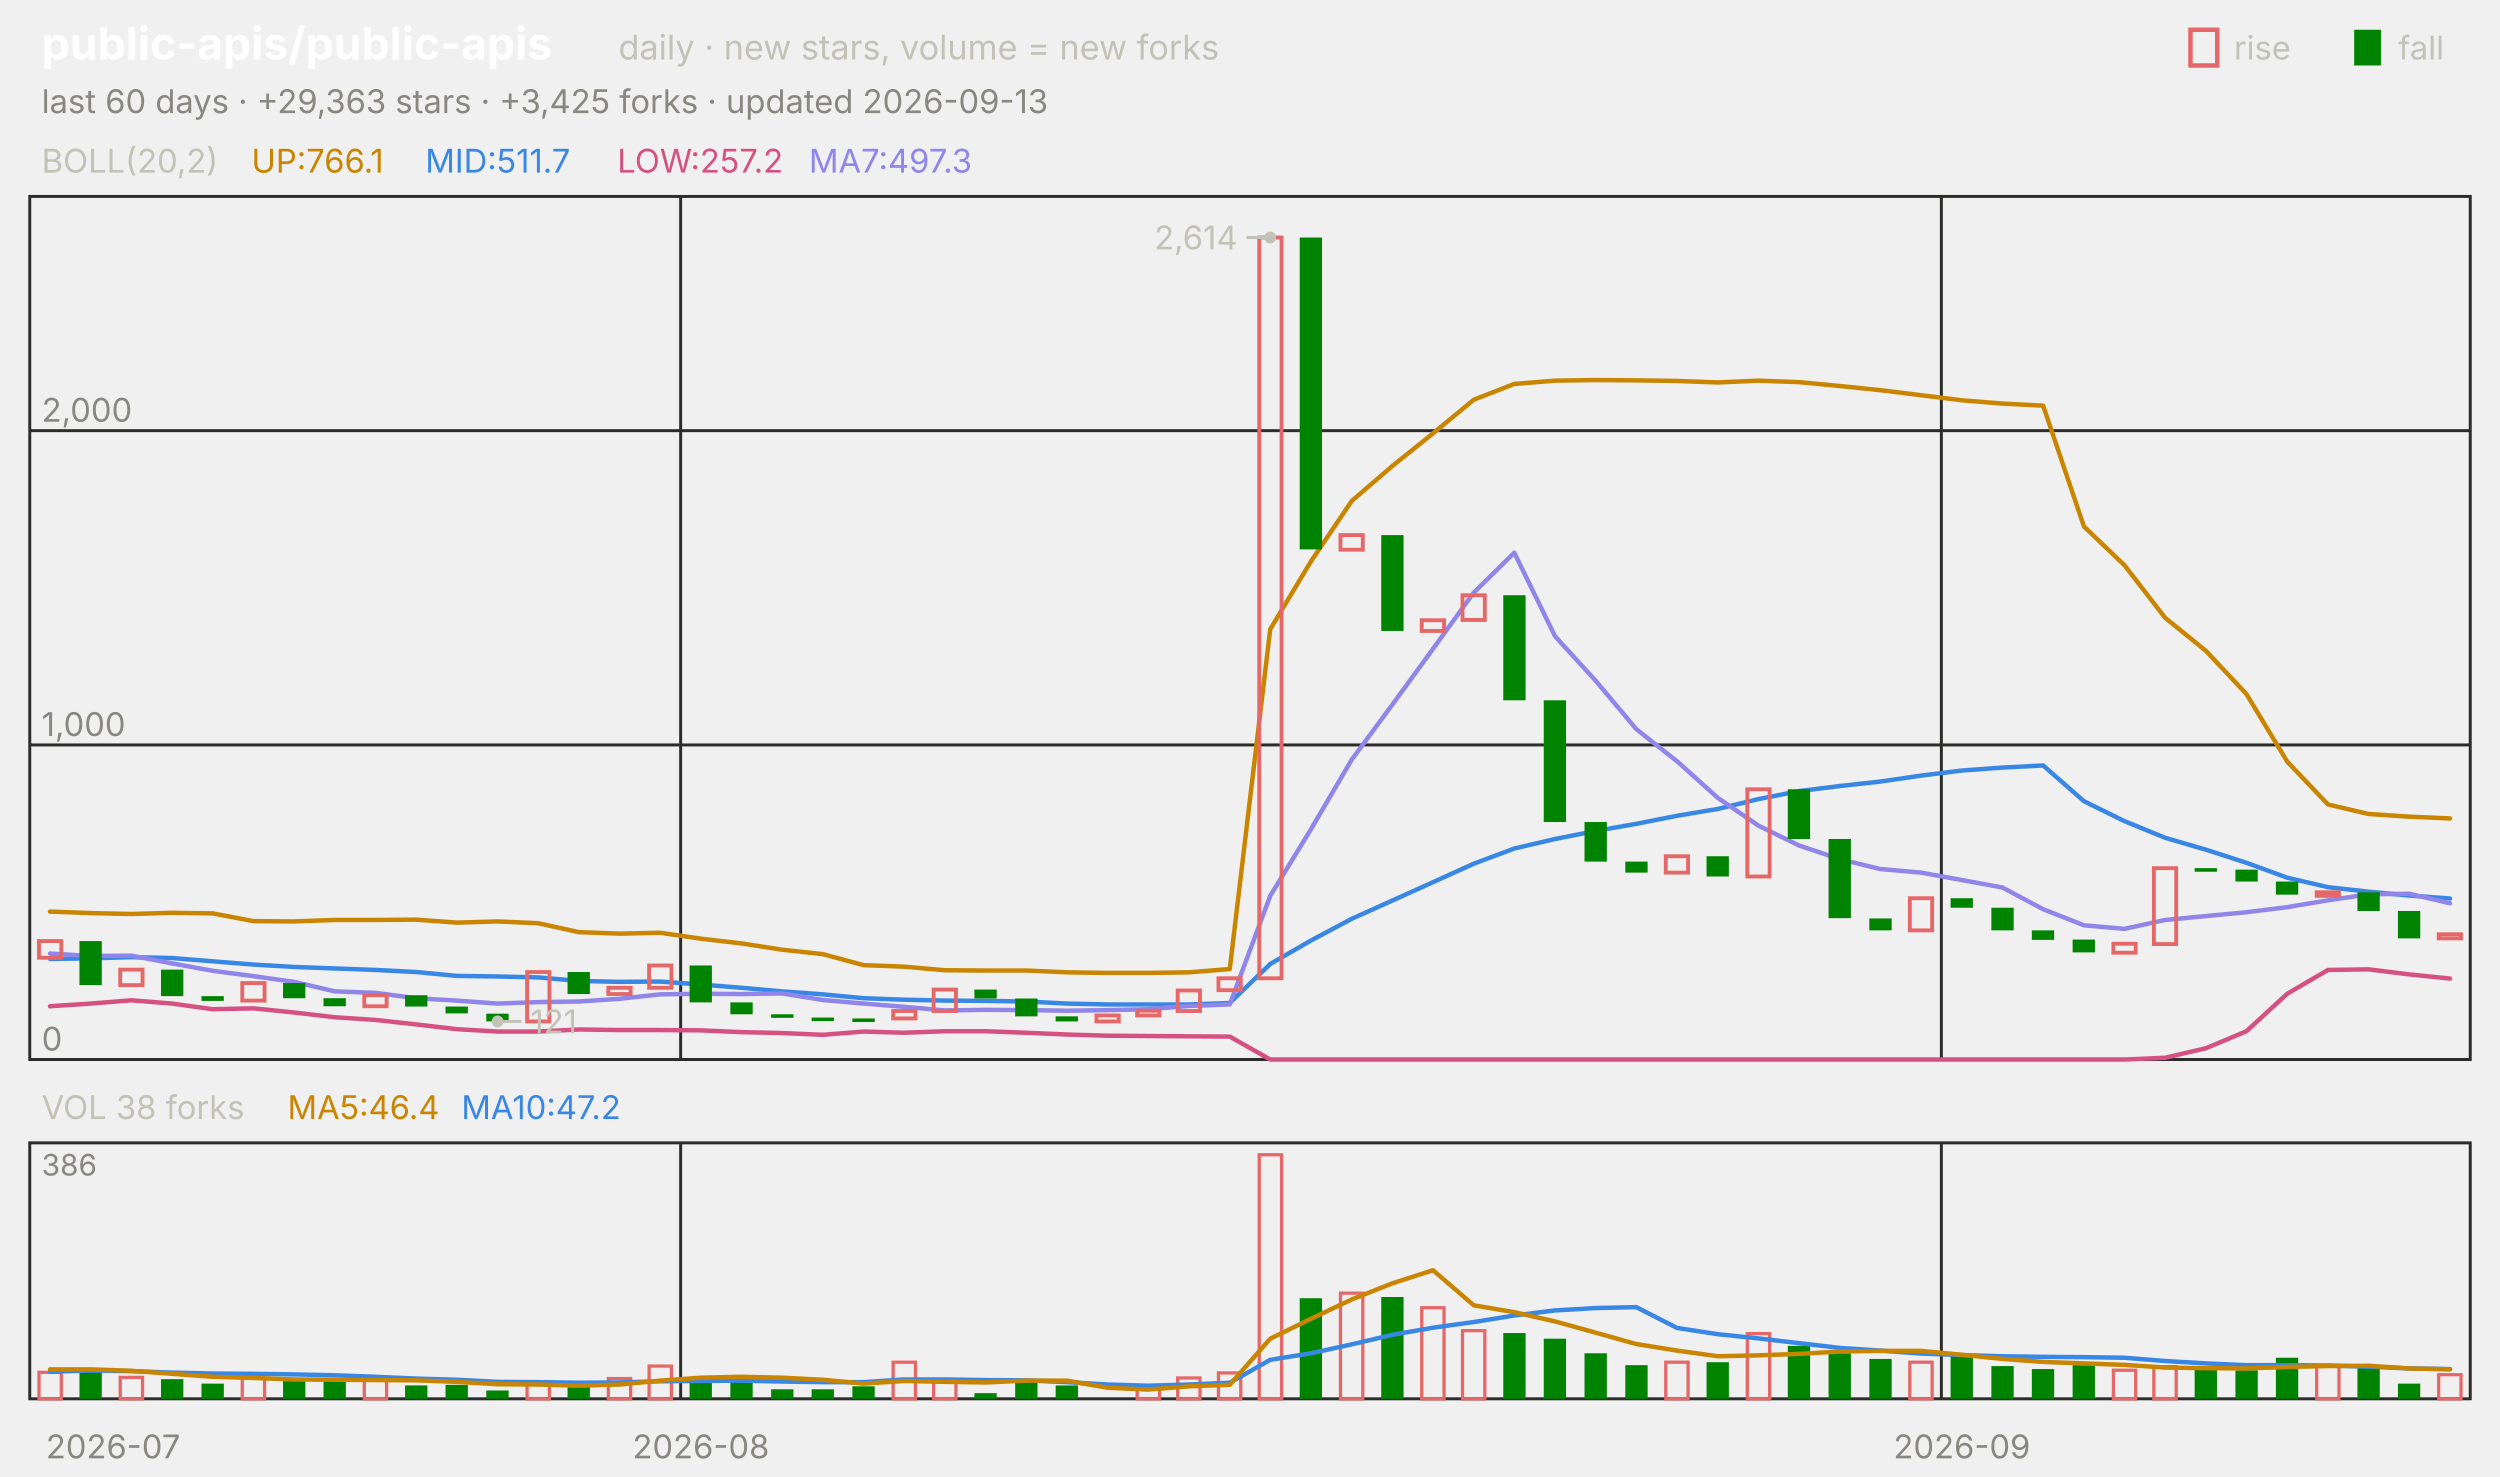
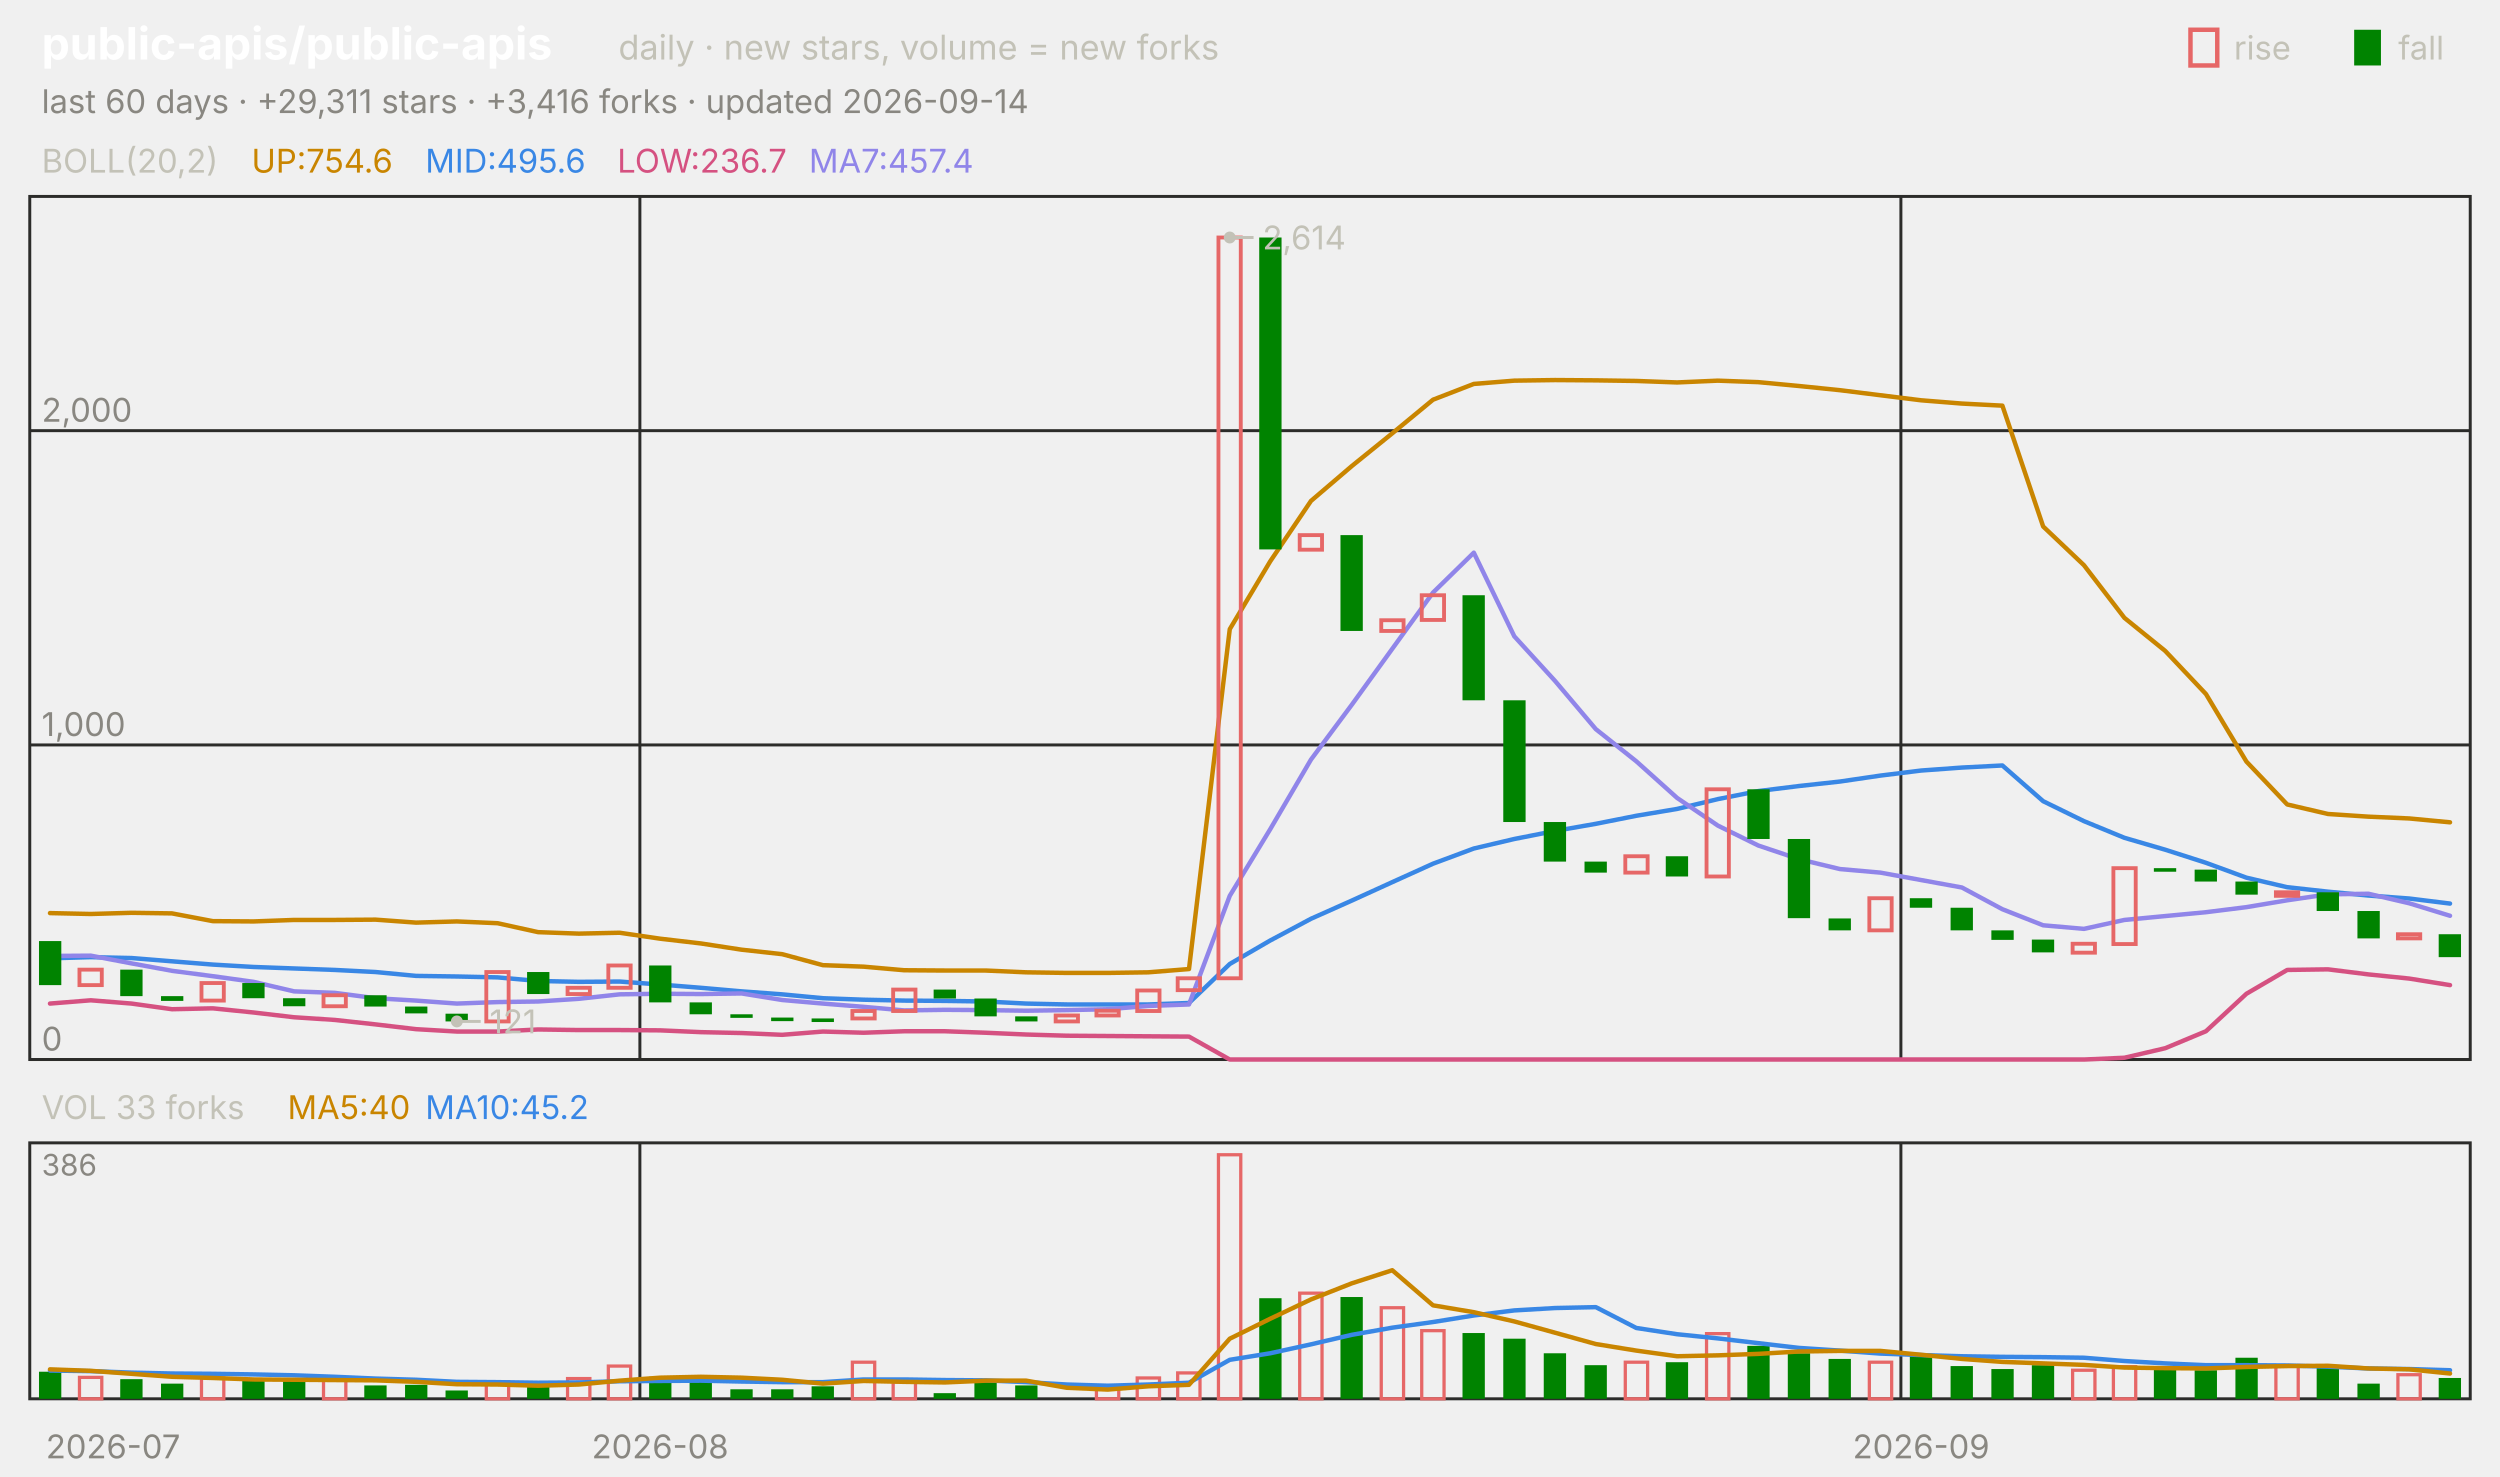
<svg xmlns="http://www.w3.org/2000/svg" viewBox="0 0 840 496" width="840" height="496" font-family="-apple-system,'Segoe UI',system-ui,sans-serif" role="img" aria-label="public-apis/public-apis candlestick chart">
  <text x="14.0" y="20.0" font-size="15" fill="#ffffff" font-weight="650">public-apis/public-apis</text>
  <text x="207.8" y="20.0" font-size="11.5" fill="#c3c2b7">daily · new stars, volume = new forks</text>
  <text x="805.8" y="20.0" font-size="11.0" fill="#c3c2b7">fall</text>
  <rect x="791" y="10" width="9" height="12" fill="#008300" />
  <text x="750.6" y="20.0" font-size="11.0" fill="#c3c2b7">rise</text>
  <rect x="736" y="10" width="9" height="12" fill="none" stroke="#e66767" stroke-width="1.5" />
-   <text x="14.0" y="38.0" font-size="11.0" fill="#898781">last 60 days · +29,363 stars · +3,425 forks · updated 2026-09-13</text>
+   <text x="14.0" y="38.0" font-size="11.0" fill="#898781">last 60 days · +29,311 stars · +3,416 forks · updated 2026-09-14</text>
  <rect x="10" y="66" width="820" height="290" fill="none" stroke="#2c2c2a" />
  <rect x="10" y="384" width="820" height="86" fill="none" stroke="#2c2c2a" />
  <text x="38.0" y="490.0" font-size="11.0" fill="#898781" text-anchor="middle">2026-07</text>
-   <line x1="228.7" y1="66.0" x2="228.7" y2="356.0" stroke="#2c2c2a" stroke-width="1.0" />
-   <line x1="228.7" y1="384.0" x2="228.7" y2="470.0" stroke="#2c2c2a" stroke-width="1.0" />
-   <text x="235.5" y="490.0" font-size="11.0" fill="#898781" text-anchor="middle">2026-08</text>
-   <line x1="652.3" y1="66.0" x2="652.3" y2="356.0" stroke="#2c2c2a" stroke-width="1.0" />
-   <line x1="652.3" y1="384.0" x2="652.3" y2="470.0" stroke="#2c2c2a" stroke-width="1.0" />
-   <text x="659.2" y="490.0" font-size="11.0" fill="#898781" text-anchor="middle">2026-09</text>
+   <line x1="215.0" y1="66.0" x2="215.0" y2="356.0" stroke="#2c2c2a" stroke-width="1.0" />
+   <line x1="215.0" y1="384.0" x2="215.0" y2="470.0" stroke="#2c2c2a" stroke-width="1.0" />
+   <text x="221.8" y="490.0" font-size="11.0" fill="#898781" text-anchor="middle">2026-08</text>
+   <line x1="638.7" y1="66.0" x2="638.7" y2="356.0" stroke="#2c2c2a" stroke-width="1.0" />
+   <line x1="638.7" y1="384.0" x2="638.7" y2="470.0" stroke="#2c2c2a" stroke-width="1.0" />
+   <text x="645.5" y="490.0" font-size="11.0" fill="#898781" text-anchor="middle">2026-09</text>
  <text x="14.0" y="58.0" font-size="11.0" fill="#c3c2b7">BOLL(20,2)</text>
-   <text x="84.5" y="58.0" font-size="11.0" fill="#c98500">UP:766.1</text>
-   <text x="142.9" y="58.0" font-size="11.0" fill="#3987e5">MID:511.7</text>
-   <text x="207.4" y="58.0" font-size="11.0" fill="#d55181">LOW:257.2</text>
-   <text x="271.8" y="58.0" font-size="11.0" fill="#9085e9">MA7:497.3</text>
+   <text x="84.5" y="58.0" font-size="11.0" fill="#c98500">UP:754.6</text>
+   <text x="142.9" y="58.0" font-size="11.0" fill="#3987e5">MID:495.6</text>
+   <text x="207.4" y="58.0" font-size="11.0" fill="#d55181">LOW:236.7</text>
+   <text x="271.8" y="58.0" font-size="11.0" fill="#9085e9">MA7:457.4</text>
  <line x1="10.0" y1="356.0" x2="830.0" y2="356.0" stroke="#2c2c2a" stroke-width="1.0" />
  <text x="14.0" y="353.0" font-size="11.0" fill="#898781">0</text>
  <line x1="10.0" y1="250.3" x2="830.0" y2="250.3" stroke="#2c2c2a" stroke-width="1.0" />
  <text x="14.0" y="247.3" font-size="11.0" fill="#898781">1,000</text>
  <line x1="10.0" y1="144.7" x2="830.0" y2="144.7" stroke="#2c2c2a" stroke-width="1.0" />
  <text x="14.0" y="141.7" font-size="11.0" fill="#898781">2,000</text>
-   <polyline points="16.8,306.3 30.5,306.8 44.2,307.1 57.8,306.7 71.5,306.9 85.2,309.5 98.8,309.6 112.5,309.1 126.2,309.1 139.8,309.0 153.5,310.0 167.2,309.6 180.8,310.2 194.5,313.2 208.2,313.7 221.8,313.4 235.5,315.4 249.2,317.0 262.8,319.1 276.5,320.6 290.2,324.3 303.8,324.8 317.5,326.0 331.2,326.1 344.8,326.1 358.5,326.7 372.2,326.9 385.8,326.9 399.5,326.7 413.2,325.6 426.8,211.4 440.5,188.6 454.2,168.3 467.8,156.6 481.5,145.6 495.2,134.3 508.8,129.0 522.5,127.9 536.2,127.7 549.8,127.8 563.5,128.0 577.2,128.5 590.8,127.9 604.5,128.4 618.2,129.7 631.8,131.1 645.5,132.8 659.2,134.5 672.8,135.6 686.5,136.3 700.2,176.9 713.8,189.9 727.5,207.6 741.2,218.7 754.8,233.2 768.5,255.9 782.2,270.3 795.8,273.5 809.5,274.4 823.2,275.0" fill="none" stroke="#c98500" stroke-width="1.5" stroke-linejoin="round" stroke-linecap="round" />
-   <polyline points="16.8,322.2 30.5,322.0 44.2,321.6 57.8,321.9 71.5,323.0 85.2,324.1 98.8,324.9 112.5,325.4 126.2,325.9 139.8,326.6 153.5,327.9 167.2,328.1 180.8,328.4 194.5,329.6 208.2,329.9 221.8,329.8 235.5,330.8 249.2,331.9 262.8,333.1 276.5,334.1 290.2,335.4 303.8,335.9 317.5,336.2 331.2,336.3 344.8,336.5 358.5,337.2 372.2,337.5 385.8,337.5 399.5,337.5 413.2,337.0 426.8,323.9 440.5,316.0 454.2,308.7 467.8,302.6 481.5,296.4 495.2,290.2 508.8,285.1 522.5,281.9 536.2,279.2 549.8,276.8 563.5,274.1 577.2,271.8 590.8,268.5 604.5,265.8 618.2,264.1 631.8,262.6 645.5,260.6 659.2,258.9 672.8,257.9 686.5,257.2 700.2,269.2 713.8,275.9 727.5,281.5 741.2,285.5 754.8,289.9 768.5,294.9 782.2,298.1 795.8,299.6 809.5,300.9 823.2,301.9" fill="none" stroke="#3987e5" stroke-width="1.5" stroke-linejoin="round" stroke-linecap="round" />
-   <polyline points="16.8,338.1 30.5,337.2 44.2,336.1 57.8,337.2 71.5,339.1 85.2,338.8 98.8,340.2 112.5,341.8 126.2,342.7 139.8,344.2 153.5,345.8 167.2,346.6 180.8,346.6 194.5,345.9 208.2,346.1 221.8,346.1 235.5,346.2 249.2,346.8 262.8,347.1 276.5,347.7 290.2,346.6 303.8,347.0 317.5,346.5 331.2,346.5 344.8,347.0 358.5,347.6 372.2,348.0 385.8,348.1 399.5,348.2 413.2,348.3 426.8,356.0 440.5,356.0 454.2,356.0 467.8,356.0 481.5,356.0 495.2,356.0 508.8,356.0 522.5,356.0 536.2,356.0 549.8,356.0 563.5,356.0 577.2,356.0 590.8,356.0 604.5,356.0 618.2,356.0 631.8,356.0 645.5,356.0 659.2,356.0 672.8,356.0 686.5,356.0 700.2,356.0 713.8,356.0 727.5,355.4 741.2,352.2 754.8,346.5 768.5,333.9 782.2,325.9 795.8,325.7 809.5,327.4 823.2,328.8" fill="none" stroke="#d55181" stroke-width="1.5" stroke-linejoin="round" stroke-linecap="round" />
-   <polyline points="16.8,320.4 30.5,321.2 44.2,321.1 57.8,323.7 71.5,326.2 85.2,328.0 98.8,329.9 112.5,333.1 126.2,333.6 139.8,335.4 153.5,336.2 167.2,337.2 180.8,336.7 194.5,336.5 208.2,335.6 221.8,334.1 235.5,333.9 249.2,334.0 262.8,333.8 276.5,336.0 290.2,337.2 303.8,338.3 317.5,339.5 331.2,339.3 344.8,339.4 358.5,339.6 372.2,339.4 385.8,339.1 399.5,338.0 413.2,337.5 426.8,301.0 440.5,278.6 454.2,255.2 467.8,236.8 481.5,218.0 495.2,199.1 508.8,185.7 522.5,213.8 536.2,228.8 549.8,245.0 563.5,255.8 577.2,268.1 590.8,277.4 604.5,284.1 618.2,288.7 631.8,292.0 645.5,293.2 659.2,295.7 672.8,298.2 686.5,305.5 700.2,310.9 713.8,312.1 727.5,309.1 741.2,307.8 754.8,306.5 768.5,304.8 782.2,302.5 795.8,300.5 809.5,300.3 823.2,303.5" fill="none" stroke="#9085e9" stroke-width="1.5" stroke-linejoin="round" stroke-linecap="round" />
-   <rect x="13.1" y="316.2" width="7.5" height="5.6" fill="none" stroke="#e66767" stroke-width="1.3" />
-   <rect x="26.7" y="316.2" width="7.5" height="14.8" fill="#008300" />
-   <rect x="40.4" y="325.8" width="7.5" height="5.2" fill="none" stroke="#e66767" stroke-width="1.3" />
-   <rect x="54.1" y="325.8" width="7.5" height="8.9" fill="#008300" />
-   <rect x="67.7" y="334.7" width="7.5" height="1.6" fill="#008300" />
-   <rect x="81.4" y="330.3" width="7.5" height="5.9" fill="none" stroke="#e66767" stroke-width="1.3" />
-   <rect x="95.1" y="330.3" width="7.5" height="5.1" fill="#008300" />
-   <rect x="108.7" y="335.4" width="7.5" height="2.7" fill="#008300" />
-   <rect x="122.4" y="334.4" width="7.5" height="3.7" fill="none" stroke="#e66767" stroke-width="1.3" />
-   <rect x="136.1" y="334.4" width="7.5" height="3.8" fill="#008300" />
-   <rect x="149.7" y="338.2" width="7.5" height="2.3" fill="#008300" />
-   <rect x="163.4" y="340.6" width="7.5" height="2.6" fill="#008300" />
-   <rect x="177.1" y="326.6" width="7.5" height="16.6" fill="none" stroke="#e66767" stroke-width="1.3" />
-   <rect x="190.7" y="326.6" width="7.5" height="7.4" fill="#008300" />
-   <rect x="204.4" y="331.9" width="7.5" height="2.1" fill="none" stroke="#e66767" stroke-width="1.3" />
-   <rect x="218.1" y="324.4" width="7.5" height="7.5" fill="none" stroke="#e66767" stroke-width="1.3" />
-   <rect x="231.7" y="324.4" width="7.5" height="12.4" fill="#008300" />
-   <rect x="245.4" y="336.8" width="7.5" height="4.0" fill="#008300" />
-   <rect x="259.1" y="340.8" width="7.5" height="1.2" fill="#008300" />
-   <rect x="272.7" y="341.9" width="7.5" height="1.2" fill="#008300" />
-   <rect x="286.4" y="342.2" width="7.5" height="1.2" fill="#008300" />
-   <rect x="300.1" y="339.7" width="7.5" height="2.5" fill="none" stroke="#e66767" stroke-width="1.3" />
-   <rect x="313.7" y="332.5" width="7.5" height="7.2" fill="none" stroke="#e66767" stroke-width="1.3" />
-   <rect x="327.4" y="332.5" width="7.5" height="3.0" fill="#008300" />
-   <rect x="341.1" y="335.5" width="7.5" height="6.0" fill="#008300" />
-   <rect x="354.7" y="341.5" width="7.5" height="1.7" fill="#008300" />
-   <rect x="368.4" y="341.2" width="7.5" height="2.0" fill="none" stroke="#e66767" stroke-width="1.3" />
-   <rect x="382.1" y="339.6" width="7.5" height="1.6" fill="none" stroke="#e66767" stroke-width="1.3" />
-   <rect x="395.7" y="332.8" width="7.5" height="6.9" fill="none" stroke="#e66767" stroke-width="1.3" />
-   <rect x="409.4" y="328.7" width="7.5" height="4.0" fill="none" stroke="#e66767" stroke-width="1.3" />
-   <rect x="423.1" y="79.8" width="7.5" height="248.9" fill="none" stroke="#e66767" stroke-width="1.3" />
-   <rect x="436.7" y="79.8" width="7.5" height="104.8" fill="#008300" />
-   <rect x="450.4" y="179.8" width="7.5" height="4.9" fill="none" stroke="#e66767" stroke-width="1.3" />
-   <rect x="464.1" y="179.8" width="7.5" height="32.2" fill="#008300" />
-   <rect x="477.7" y="208.4" width="7.5" height="3.6" fill="none" stroke="#e66767" stroke-width="1.3" />
-   <rect x="491.4" y="200.0" width="7.5" height="8.3" fill="none" stroke="#e66767" stroke-width="1.3" />
-   <rect x="505.1" y="200.0" width="7.5" height="35.3" fill="#008300" />
-   <rect x="518.7" y="235.3" width="7.5" height="40.9" fill="#008300" />
-   <rect x="532.4" y="276.2" width="7.5" height="13.3" fill="#008300" />
-   <rect x="546.1" y="289.5" width="7.5" height="3.7" fill="#008300" />
-   <rect x="559.7" y="287.7" width="7.5" height="5.5" fill="none" stroke="#e66767" stroke-width="1.3" />
-   <rect x="573.4" y="287.7" width="7.5" height="6.8" fill="#008300" />
-   <rect x="587.1" y="265.2" width="7.5" height="29.3" fill="none" stroke="#e66767" stroke-width="1.3" />
-   <rect x="600.7" y="265.2" width="7.5" height="16.7" fill="#008300" />
-   <rect x="614.4" y="281.9" width="7.5" height="26.6" fill="#008300" />
-   <rect x="628.1" y="308.6" width="7.5" height="4.0" fill="#008300" />
-   <rect x="641.7" y="301.8" width="7.5" height="10.8" fill="none" stroke="#e66767" stroke-width="1.3" />
-   <rect x="655.4" y="301.8" width="7.5" height="3.2" fill="#008300" />
-   <rect x="669.1" y="305.0" width="7.5" height="7.6" fill="#008300" />
-   <rect x="682.7" y="312.6" width="7.5" height="3.2" fill="#008300" />
-   <rect x="696.4" y="315.7" width="7.5" height="4.3" fill="#008300" />
-   <rect x="710.1" y="317.1" width="7.5" height="3.0" fill="none" stroke="#e66767" stroke-width="1.3" />
-   <rect x="723.7" y="291.7" width="7.5" height="25.5" fill="none" stroke="#e66767" stroke-width="1.3" />
-   <rect x="737.4" y="291.7" width="7.5" height="1.2" fill="#008300" />
-   <rect x="751.1" y="292.2" width="7.5" height="4.0" fill="#008300" />
-   <rect x="764.7" y="296.2" width="7.5" height="4.4" fill="#008300" />
-   <rect x="778.4" y="299.8" width="7.5" height="1.2" fill="none" stroke="#e66767" stroke-width="1.3" />
-   <rect x="792.1" y="299.8" width="7.5" height="6.3" fill="#008300" />
-   <rect x="805.7" y="306.1" width="7.5" height="9.2" fill="#008300" />
-   <rect x="819.4" y="313.9" width="7.5" height="1.4" fill="none" stroke="#e66767" stroke-width="1.3" />
-   <circle cx="426.8" cy="79.8" r="2" fill="#c3c2b7" />
-   <line x1="426.8" y1="79.8" x2="418.8" y2="79.8" stroke="#c3c2b7" stroke-width="1.0" />
-   <text x="415.8" y="83.8" font-size="11.0" fill="#c3c2b7" text-anchor="end">2,614</text>
-   <circle cx="167.2" cy="343.2" r="2" fill="#c3c2b7" />
-   <line x1="167.2" y1="343.2" x2="175.2" y2="343.2" stroke="#c3c2b7" stroke-width="1.0" />
-   <text x="178.2" y="347.2" font-size="11.0" fill="#c3c2b7">121</text>
-   <text x="14.0" y="376.0" font-size="11.0" fill="#c3c2b7">VOL 38 forks</text>
-   <text x="96.6" y="376.0" font-size="11.0" fill="#c98500">MA5:46.4</text>
-   <text x="155.0" y="376.0" font-size="11.0" fill="#3987e5">MA10:47.2</text>
+   <polyline points="16.8,306.8 30.5,307.1 44.2,306.7 57.8,306.9 71.5,309.5 85.2,309.6 98.8,309.1 112.5,309.1 126.2,309.0 139.8,310.0 153.5,309.6 167.2,310.2 180.8,313.2 194.5,313.7 208.2,313.4 221.8,315.4 235.5,317.0 249.2,319.1 262.8,320.6 276.5,324.3 290.2,324.8 303.8,326.0 317.5,326.1 331.2,326.1 344.8,326.7 358.5,326.9 372.2,326.9 385.8,326.7 399.5,325.6 413.2,211.4 426.8,188.6 440.5,168.3 454.2,156.6 467.8,145.6 481.5,134.3 495.2,129.0 508.8,127.9 522.5,127.7 536.2,127.8 549.8,128.0 563.5,128.5 577.2,127.9 590.8,128.4 604.5,129.7 618.2,131.1 631.8,132.8 645.5,134.5 659.2,135.6 672.8,136.3 686.5,176.9 700.2,189.9 713.8,207.6 727.5,218.7 741.2,233.2 754.8,255.9 768.5,270.3 782.2,273.5 795.8,274.4 809.5,275.0 823.2,276.3" fill="none" stroke="#c98500" stroke-width="1.5" stroke-linejoin="round" stroke-linecap="round" />
+   <polyline points="16.8,322.0 30.5,321.6 44.2,321.9 57.8,323.0 71.5,324.1 85.2,324.9 98.8,325.4 112.5,325.9 126.2,326.6 139.8,327.9 153.5,328.1 167.2,328.4 180.8,329.6 194.5,329.9 208.2,329.8 221.8,330.8 235.5,331.9 249.2,333.1 262.8,334.1 276.5,335.4 290.2,335.9 303.8,336.2 317.5,336.3 331.2,336.5 344.8,337.2 358.5,337.5 372.2,337.5 385.8,337.5 399.5,337.0 413.2,323.9 426.8,316.0 440.5,308.7 454.2,302.6 467.8,296.4 481.5,290.2 495.2,285.1 508.8,281.9 522.5,279.2 536.2,276.8 549.8,274.1 563.5,271.8 577.2,268.5 590.8,265.8 604.5,264.1 618.2,262.6 631.8,260.6 645.5,258.9 659.2,257.9 672.8,257.2 686.5,269.2 700.2,275.9 713.8,281.5 727.5,285.5 741.2,289.9 754.8,294.9 768.5,298.1 782.2,299.6 795.8,300.9 809.5,301.9 823.2,303.6" fill="none" stroke="#3987e5" stroke-width="1.5" stroke-linejoin="round" stroke-linecap="round" />
+   <polyline points="16.8,337.2 30.5,336.1 44.2,337.2 57.8,339.1 71.5,338.8 85.2,340.2 98.8,341.8 112.5,342.7 126.2,344.2 139.8,345.8 153.5,346.6 167.2,346.6 180.8,345.9 194.5,346.1 208.2,346.1 221.8,346.2 235.5,346.8 249.2,347.1 262.8,347.7 276.5,346.6 290.2,347.0 303.8,346.5 317.5,346.5 331.2,347.0 344.8,347.6 358.5,348.0 372.2,348.1 385.8,348.2 399.5,348.3 413.2,356.0 426.8,356.0 440.5,356.0 454.2,356.0 467.8,356.0 481.5,356.0 495.2,356.0 508.8,356.0 522.5,356.0 536.2,356.0 549.8,356.0 563.5,356.0 577.2,356.0 590.8,356.0 604.5,356.0 618.2,356.0 631.8,356.0 645.5,356.0 659.2,356.0 672.8,356.0 686.5,356.0 700.2,356.0 713.8,355.4 727.5,352.2 741.2,346.5 754.8,333.9 768.5,325.9 782.2,325.7 795.8,327.4 809.5,328.8 823.2,331.0" fill="none" stroke="#d55181" stroke-width="1.5" stroke-linejoin="round" stroke-linecap="round" />
+   <polyline points="16.8,321.2 30.5,321.1 44.2,323.7 57.8,326.2 71.5,328.0 85.2,329.9 98.8,333.1 112.5,333.6 126.2,335.4 139.8,336.2 153.5,337.2 167.2,336.7 180.8,336.5 194.5,335.6 208.2,334.1 221.8,333.9 235.5,334.0 249.2,333.8 262.8,336.0 276.5,337.2 290.2,338.3 303.8,339.5 317.5,339.3 331.2,339.4 344.8,339.6 358.5,339.4 372.2,339.1 385.8,338.0 399.5,337.5 413.2,301.0 426.8,278.6 440.5,255.2 454.2,236.8 467.8,218.0 481.5,199.1 495.2,185.7 508.8,213.8 522.5,228.8 536.2,245.0 549.8,255.8 563.5,268.1 577.2,277.4 590.8,284.1 604.5,288.7 618.2,292.0 631.8,293.2 645.5,295.7 659.2,298.2 672.8,305.5 686.5,310.9 700.2,312.1 713.8,309.1 727.5,307.8 741.2,306.5 754.8,304.8 768.5,302.5 782.2,300.5 795.8,300.3 809.5,303.5 823.2,307.7" fill="none" stroke="#9085e9" stroke-width="1.5" stroke-linejoin="round" stroke-linecap="round" />
+   <rect x="13.1" y="316.2" width="7.5" height="14.8" fill="#008300" />
+   <rect x="26.7" y="325.8" width="7.5" height="5.2" fill="none" stroke="#e66767" stroke-width="1.3" />
+   <rect x="40.4" y="325.8" width="7.5" height="8.9" fill="#008300" />
+   <rect x="54.1" y="334.7" width="7.5" height="1.6" fill="#008300" />
+   <rect x="67.7" y="330.3" width="7.5" height="5.9" fill="none" stroke="#e66767" stroke-width="1.3" />
+   <rect x="81.4" y="330.3" width="7.5" height="5.1" fill="#008300" />
+   <rect x="95.1" y="335.4" width="7.5" height="2.7" fill="#008300" />
+   <rect x="108.7" y="334.4" width="7.5" height="3.7" fill="none" stroke="#e66767" stroke-width="1.3" />
+   <rect x="122.4" y="334.4" width="7.5" height="3.8" fill="#008300" />
+   <rect x="136.1" y="338.2" width="7.5" height="2.3" fill="#008300" />
+   <rect x="149.7" y="340.6" width="7.5" height="2.6" fill="#008300" />
+   <rect x="163.4" y="326.6" width="7.5" height="16.6" fill="none" stroke="#e66767" stroke-width="1.3" />
+   <rect x="177.1" y="326.6" width="7.5" height="7.4" fill="#008300" />
+   <rect x="190.7" y="331.9" width="7.5" height="2.1" fill="none" stroke="#e66767" stroke-width="1.3" />
+   <rect x="204.4" y="324.4" width="7.5" height="7.5" fill="none" stroke="#e66767" stroke-width="1.3" />
+   <rect x="218.1" y="324.4" width="7.5" height="12.4" fill="#008300" />
+   <rect x="231.7" y="336.8" width="7.5" height="4.0" fill="#008300" />
+   <rect x="245.4" y="340.8" width="7.5" height="1.2" fill="#008300" />
+   <rect x="259.1" y="341.9" width="7.5" height="1.2" fill="#008300" />
+   <rect x="272.7" y="342.2" width="7.5" height="1.2" fill="#008300" />
+   <rect x="286.4" y="339.7" width="7.5" height="2.5" fill="none" stroke="#e66767" stroke-width="1.3" />
+   <rect x="300.1" y="332.5" width="7.5" height="7.2" fill="none" stroke="#e66767" stroke-width="1.3" />
+   <rect x="313.7" y="332.5" width="7.5" height="3.0" fill="#008300" />
+   <rect x="327.4" y="335.5" width="7.5" height="6.0" fill="#008300" />
+   <rect x="341.1" y="341.5" width="7.5" height="1.7" fill="#008300" />
+   <rect x="354.7" y="341.2" width="7.5" height="2.0" fill="none" stroke="#e66767" stroke-width="1.3" />
+   <rect x="368.4" y="339.6" width="7.5" height="1.6" fill="none" stroke="#e66767" stroke-width="1.3" />
+   <rect x="382.1" y="332.8" width="7.5" height="6.9" fill="none" stroke="#e66767" stroke-width="1.3" />
+   <rect x="395.7" y="328.7" width="7.5" height="4.0" fill="none" stroke="#e66767" stroke-width="1.3" />
+   <rect x="409.4" y="79.8" width="7.5" height="248.9" fill="none" stroke="#e66767" stroke-width="1.3" />
+   <rect x="423.1" y="79.8" width="7.5" height="104.8" fill="#008300" />
+   <rect x="436.7" y="179.8" width="7.5" height="4.9" fill="none" stroke="#e66767" stroke-width="1.3" />
+   <rect x="450.4" y="179.8" width="7.5" height="32.2" fill="#008300" />
+   <rect x="464.1" y="208.4" width="7.5" height="3.6" fill="none" stroke="#e66767" stroke-width="1.3" />
+   <rect x="477.7" y="200.0" width="7.5" height="8.3" fill="none" stroke="#e66767" stroke-width="1.3" />
+   <rect x="491.4" y="200.0" width="7.5" height="35.3" fill="#008300" />
+   <rect x="505.1" y="235.3" width="7.5" height="40.9" fill="#008300" />
+   <rect x="518.7" y="276.2" width="7.5" height="13.3" fill="#008300" />
+   <rect x="532.4" y="289.5" width="7.5" height="3.7" fill="#008300" />
+   <rect x="546.1" y="287.7" width="7.5" height="5.5" fill="none" stroke="#e66767" stroke-width="1.3" />
+   <rect x="559.7" y="287.7" width="7.5" height="6.8" fill="#008300" />
+   <rect x="573.4" y="265.2" width="7.5" height="29.3" fill="none" stroke="#e66767" stroke-width="1.3" />
+   <rect x="587.1" y="265.2" width="7.5" height="16.7" fill="#008300" />
+   <rect x="600.7" y="281.9" width="7.5" height="26.6" fill="#008300" />
+   <rect x="614.4" y="308.6" width="7.5" height="4.0" fill="#008300" />
+   <rect x="628.1" y="301.8" width="7.5" height="10.8" fill="none" stroke="#e66767" stroke-width="1.3" />
+   <rect x="641.7" y="301.8" width="7.5" height="3.2" fill="#008300" />
+   <rect x="655.4" y="305.0" width="7.5" height="7.6" fill="#008300" />
+   <rect x="669.1" y="312.6" width="7.5" height="3.2" fill="#008300" />
+   <rect x="682.7" y="315.7" width="7.5" height="4.3" fill="#008300" />
+   <rect x="696.4" y="317.1" width="7.5" height="3.0" fill="none" stroke="#e66767" stroke-width="1.3" />
+   <rect x="710.1" y="291.7" width="7.5" height="25.5" fill="none" stroke="#e66767" stroke-width="1.3" />
+   <rect x="723.7" y="291.7" width="7.5" height="1.2" fill="#008300" />
+   <rect x="737.4" y="292.2" width="7.5" height="4.0" fill="#008300" />
+   <rect x="751.1" y="296.2" width="7.5" height="4.4" fill="#008300" />
+   <rect x="764.7" y="299.8" width="7.5" height="1.2" fill="none" stroke="#e66767" stroke-width="1.3" />
+   <rect x="778.4" y="299.8" width="7.5" height="6.3" fill="#008300" />
+   <rect x="792.1" y="306.1" width="7.5" height="9.2" fill="#008300" />
+   <rect x="805.7" y="313.9" width="7.5" height="1.4" fill="none" stroke="#e66767" stroke-width="1.3" />
+   <rect x="819.4" y="313.9" width="7.5" height="7.7" fill="#008300" />
+   <circle cx="413.2" cy="79.8" r="2" fill="#c3c2b7" />
+   <line x1="413.2" y1="79.8" x2="421.2" y2="79.8" stroke="#c3c2b7" stroke-width="1.0" />
+   <text x="424.2" y="83.8" font-size="11.0" fill="#c3c2b7">2,614</text>
+   <circle cx="153.5" cy="343.2" r="2" fill="#c3c2b7" />
+   <line x1="153.5" y1="343.2" x2="161.5" y2="343.2" stroke="#c3c2b7" stroke-width="1.0" />
+   <text x="164.5" y="347.2" font-size="11.0" fill="#c3c2b7">121</text>
+   <text x="14.0" y="376.0" font-size="11.0" fill="#c3c2b7">VOL 33 forks</text>
+   <text x="96.6" y="376.0" font-size="11.0" fill="#c98500">MA5:40</text>
+   <text x="142.9" y="376.0" font-size="11.0" fill="#3987e5">MA10:45.2</text>
  <text x="14.0" y="395.0" font-size="10" fill="#898781">386</text>
-   <rect x="13.1" y="461.1" width="7.5" height="8.9" fill="none" stroke="#e66767" stroke-width="1.1" />
-   <rect x="26.7" y="460.9" width="7.5" height="9.1" fill="#008300" />
-   <rect x="40.4" y="462.8" width="7.5" height="7.2" fill="none" stroke="#e66767" stroke-width="1.1" />
-   <rect x="54.1" y="463.4" width="7.5" height="6.6" fill="#008300" />
-   <rect x="67.7" y="464.9" width="7.5" height="5.1" fill="#008300" />
-   <rect x="81.4" y="463.0" width="7.5" height="7.0" fill="none" stroke="#e66767" stroke-width="1.1" />
-   <rect x="95.1" y="463.2" width="7.5" height="6.8" fill="#008300" />
-   <rect x="108.7" y="463.6" width="7.5" height="6.4" fill="#008300" />
-   <rect x="122.4" y="463.6" width="7.5" height="6.4" fill="none" stroke="#e66767" stroke-width="1.1" />
-   <rect x="136.1" y="465.5" width="7.5" height="4.5" fill="#008300" />
-   <rect x="149.7" y="465.3" width="7.5" height="4.7" fill="#008300" />
-   <rect x="163.4" y="467.2" width="7.5" height="2.8" fill="#008300" />
-   <rect x="177.1" y="464.3" width="7.5" height="5.7" fill="none" stroke="#e66767" stroke-width="1.1" />
-   <rect x="190.7" y="465.8" width="7.5" height="4.2" fill="#008300" />
-   <rect x="204.4" y="463.2" width="7.5" height="6.8" fill="none" stroke="#e66767" stroke-width="1.1" />
-   <rect x="218.1" y="459.0" width="7.5" height="11.0" fill="none" stroke="#e66767" stroke-width="1.1" />
-   <rect x="231.7" y="462.6" width="7.5" height="7.4" fill="#008300" />
-   <rect x="245.4" y="462.8" width="7.5" height="7.2" fill="#008300" />
+   <rect x="13.1" y="460.9" width="7.5" height="9.1" fill="#008300" />
+   <rect x="26.7" y="462.8" width="7.5" height="7.2" fill="none" stroke="#e66767" stroke-width="1.1" />
+   <rect x="40.4" y="463.4" width="7.5" height="6.6" fill="#008300" />
+   <rect x="54.1" y="464.9" width="7.5" height="5.1" fill="#008300" />
+   <rect x="67.7" y="463.0" width="7.5" height="7.0" fill="none" stroke="#e66767" stroke-width="1.1" />
+   <rect x="81.4" y="463.2" width="7.5" height="6.8" fill="#008300" />
+   <rect x="95.1" y="463.6" width="7.5" height="6.4" fill="#008300" />
+   <rect x="108.7" y="463.6" width="7.5" height="6.4" fill="none" stroke="#e66767" stroke-width="1.1" />
+   <rect x="122.4" y="465.5" width="7.5" height="4.5" fill="#008300" />
+   <rect x="136.1" y="465.3" width="7.5" height="4.7" fill="#008300" />
+   <rect x="149.7" y="467.2" width="7.5" height="2.8" fill="#008300" />
+   <rect x="163.4" y="464.3" width="7.5" height="5.7" fill="none" stroke="#e66767" stroke-width="1.1" />
+   <rect x="177.1" y="465.8" width="7.5" height="4.2" fill="#008300" />
+   <rect x="190.7" y="463.2" width="7.5" height="6.8" fill="none" stroke="#e66767" stroke-width="1.1" />
+   <rect x="204.4" y="459.0" width="7.5" height="11.0" fill="none" stroke="#e66767" stroke-width="1.1" />
+   <rect x="218.1" y="462.6" width="7.5" height="7.4" fill="#008300" />
+   <rect x="231.7" y="462.8" width="7.5" height="7.2" fill="#008300" />
+   <rect x="245.4" y="466.8" width="7.5" height="3.2" fill="#008300" />
  <rect x="259.1" y="466.8" width="7.5" height="3.2" fill="#008300" />
-   <rect x="272.7" y="466.8" width="7.5" height="3.2" fill="#008300" />
-   <rect x="286.4" y="465.8" width="7.5" height="4.2" fill="#008300" />
-   <rect x="300.1" y="457.7" width="7.5" height="12.3" fill="none" stroke="#e66767" stroke-width="1.1" />
-   <rect x="313.7" y="464.3" width="7.5" height="5.7" fill="none" stroke="#e66767" stroke-width="1.1" />
-   <rect x="327.4" y="468.1" width="7.5" height="1.9" fill="#008300" />
-   <rect x="341.1" y="463.8" width="7.5" height="6.2" fill="#008300" />
-   <rect x="354.7" y="465.5" width="7.5" height="4.5" fill="#008300" />
-   <rect x="382.1" y="466.8" width="7.5" height="3.2" fill="none" stroke="#e66767" stroke-width="1.1" />
-   <rect x="395.7" y="463.0" width="7.5" height="7.0" fill="none" stroke="#e66767" stroke-width="1.1" />
-   <rect x="409.4" y="461.3" width="7.5" height="8.7" fill="none" stroke="#e66767" stroke-width="1.1" />
-   <rect x="423.1" y="388.0" width="7.5" height="82.0" fill="none" stroke="#e66767" stroke-width="1.1" />
-   <rect x="436.7" y="436.2" width="7.5" height="33.8" fill="#008300" />
-   <rect x="450.4" y="434.5" width="7.5" height="35.5" fill="none" stroke="#e66767" stroke-width="1.1" />
-   <rect x="464.1" y="435.8" width="7.5" height="34.2" fill="#008300" />
-   <rect x="477.7" y="439.4" width="7.5" height="30.6" fill="none" stroke="#e66767" stroke-width="1.1" />
-   <rect x="491.4" y="447.1" width="7.5" height="22.9" fill="none" stroke="#e66767" stroke-width="1.1" />
-   <rect x="505.1" y="447.9" width="7.5" height="22.1" fill="#008300" />
-   <rect x="518.7" y="449.8" width="7.5" height="20.2" fill="#008300" />
-   <rect x="532.4" y="454.7" width="7.5" height="15.3" fill="#008300" />
-   <rect x="546.1" y="458.7" width="7.5" height="11.3" fill="#008300" />
-   <rect x="559.7" y="457.7" width="7.5" height="12.3" fill="none" stroke="#e66767" stroke-width="1.1" />
-   <rect x="573.4" y="457.7" width="7.5" height="12.3" fill="#008300" />
-   <rect x="587.1" y="448.1" width="7.5" height="21.9" fill="none" stroke="#e66767" stroke-width="1.1" />
-   <rect x="600.7" y="452.2" width="7.5" height="17.8" fill="#008300" />
-   <rect x="614.4" y="454.7" width="7.5" height="15.3" fill="#008300" />
-   <rect x="628.1" y="456.6" width="7.5" height="13.4" fill="#008300" />
-   <rect x="641.7" y="457.7" width="7.5" height="12.3" fill="none" stroke="#e66767" stroke-width="1.1" />
-   <rect x="655.4" y="454.9" width="7.5" height="15.1" fill="#008300" />
-   <rect x="669.1" y="459.0" width="7.5" height="11.0" fill="#008300" />
-   <rect x="682.7" y="460.0" width="7.5" height="10.0" fill="#008300" />
-   <rect x="696.4" y="458.7" width="7.5" height="11.3" fill="#008300" />
-   <rect x="710.1" y="460.4" width="7.5" height="9.6" fill="none" stroke="#e66767" stroke-width="1.1" />
-   <rect x="723.7" y="459.2" width="7.5" height="10.8" fill="none" stroke="#e66767" stroke-width="1.1" />
-   <rect x="737.4" y="460.2" width="7.5" height="9.8" fill="#008300" />
-   <rect x="751.1" y="460.4" width="7.5" height="9.6" fill="#008300" />
-   <rect x="764.7" y="456.2" width="7.5" height="13.8" fill="#008300" />
-   <rect x="778.4" y="459.0" width="7.5" height="11.0" fill="none" stroke="#e66767" stroke-width="1.1" />
-   <rect x="792.1" y="458.7" width="7.5" height="11.3" fill="#008300" />
-   <rect x="805.7" y="464.9" width="7.5" height="5.1" fill="#008300" />
-   <rect x="819.4" y="461.9" width="7.5" height="8.1" fill="none" stroke="#e66767" stroke-width="1.1" />
-   <polyline points="16.8,460.9 30.5,460.5 44.2,460.7 57.8,461.2 71.5,461.5 85.2,461.6 98.8,461.8 112.5,462.1 126.2,462.6 139.8,463.2 153.5,463.6 167.2,464.3 180.8,464.4 194.5,464.6 208.2,464.5 221.8,464.1 235.5,464.0 249.2,463.9 262.8,464.2 276.5,464.4 290.2,464.4 303.8,463.5 317.5,463.5 331.2,463.7 344.8,463.8 358.5,464.4 372.2,465.2 385.8,465.6 399.5,465.2 413.2,464.6 426.8,456.9 440.5,454.7 454.2,451.7 467.8,448.5 481.5,446.1 495.2,444.2 508.8,442.0 522.5,440.3 536.2,439.5 549.8,439.2 563.5,446.2 577.2,448.3 590.8,449.7 604.5,451.3 618.2,452.9 631.8,453.8 645.5,454.8 659.2,455.3 672.8,455.7 686.5,455.9 700.2,456.0 713.8,456.2 727.5,457.3 741.2,458.1 754.8,458.7 768.5,458.7 782.2,458.8 795.8,459.2 809.5,459.8 823.2,460.0" fill="none" stroke="#3987e5" stroke-width="1.5" stroke-linejoin="round" stroke-linecap="round" />
-   <polyline points="16.8,460.1 30.5,460.1 44.2,460.6 57.8,461.6 71.5,462.6 85.2,463.0 98.8,463.5 112.5,463.6 126.2,463.7 139.8,463.8 153.5,464.3 167.2,465.1 180.8,465.2 194.5,465.6 208.2,465.2 221.8,463.9 235.5,462.9 249.2,462.6 262.8,462.9 276.5,463.6 290.2,464.9 303.8,464.0 317.5,464.3 331.2,464.5 344.8,463.9 358.5,463.9 372.2,466.3 385.8,466.9 399.5,465.8 413.2,465.3 426.8,449.8 440.5,443.1 454.2,436.6 467.8,431.2 481.5,426.8 495.2,438.6 508.8,440.9 522.5,444.0 536.2,447.8 549.8,451.6 563.5,453.8 577.2,455.7 590.8,455.4 604.5,454.9 618.2,454.1 631.8,453.9 645.5,453.9 659.2,455.2 672.8,456.6 686.5,457.6 700.2,458.1 713.8,458.6 727.5,459.5 741.2,459.7 754.8,459.8 768.5,459.3 782.2,459.0 795.8,458.9 809.5,459.8 823.2,460.1" fill="none" stroke="#c98500" stroke-width="1.5" stroke-linejoin="round" stroke-linecap="round" />
+   <rect x="272.7" y="465.8" width="7.5" height="4.2" fill="#008300" />
+   <rect x="286.4" y="457.7" width="7.5" height="12.3" fill="none" stroke="#e66767" stroke-width="1.1" />
+   <rect x="300.1" y="464.3" width="7.5" height="5.7" fill="none" stroke="#e66767" stroke-width="1.1" />
+   <rect x="313.7" y="468.1" width="7.5" height="1.9" fill="#008300" />
+   <rect x="327.4" y="463.8" width="7.5" height="6.2" fill="#008300" />
+   <rect x="341.1" y="465.5" width="7.5" height="4.5" fill="#008300" />
+   <rect x="368.4" y="466.8" width="7.5" height="3.2" fill="none" stroke="#e66767" stroke-width="1.1" />
+   <rect x="382.1" y="463.0" width="7.5" height="7.0" fill="none" stroke="#e66767" stroke-width="1.1" />
+   <rect x="395.7" y="461.3" width="7.5" height="8.7" fill="none" stroke="#e66767" stroke-width="1.1" />
+   <rect x="409.4" y="388.0" width="7.5" height="82.0" fill="none" stroke="#e66767" stroke-width="1.1" />
+   <rect x="423.1" y="436.2" width="7.5" height="33.8" fill="#008300" />
+   <rect x="436.7" y="434.5" width="7.5" height="35.5" fill="none" stroke="#e66767" stroke-width="1.1" />
+   <rect x="450.4" y="435.8" width="7.5" height="34.2" fill="#008300" />
+   <rect x="464.1" y="439.4" width="7.5" height="30.6" fill="none" stroke="#e66767" stroke-width="1.1" />
+   <rect x="477.7" y="447.1" width="7.5" height="22.9" fill="none" stroke="#e66767" stroke-width="1.1" />
+   <rect x="491.4" y="447.9" width="7.5" height="22.1" fill="#008300" />
+   <rect x="505.1" y="449.8" width="7.5" height="20.2" fill="#008300" />
+   <rect x="518.7" y="454.7" width="7.5" height="15.3" fill="#008300" />
+   <rect x="532.4" y="458.7" width="7.5" height="11.3" fill="#008300" />
+   <rect x="546.1" y="457.7" width="7.5" height="12.3" fill="none" stroke="#e66767" stroke-width="1.1" />
+   <rect x="559.7" y="457.7" width="7.5" height="12.3" fill="#008300" />
+   <rect x="573.4" y="448.1" width="7.5" height="21.9" fill="none" stroke="#e66767" stroke-width="1.1" />
+   <rect x="587.1" y="452.2" width="7.5" height="17.8" fill="#008300" />
+   <rect x="600.7" y="454.7" width="7.5" height="15.3" fill="#008300" />
+   <rect x="614.4" y="456.6" width="7.5" height="13.4" fill="#008300" />
+   <rect x="628.1" y="457.7" width="7.5" height="12.3" fill="none" stroke="#e66767" stroke-width="1.1" />
+   <rect x="641.7" y="454.9" width="7.5" height="15.1" fill="#008300" />
+   <rect x="655.4" y="459.0" width="7.5" height="11.0" fill="#008300" />
+   <rect x="669.1" y="460.0" width="7.5" height="10.0" fill="#008300" />
+   <rect x="682.7" y="458.7" width="7.5" height="11.3" fill="#008300" />
+   <rect x="696.4" y="460.4" width="7.5" height="9.6" fill="none" stroke="#e66767" stroke-width="1.1" />
+   <rect x="710.1" y="459.2" width="7.5" height="10.8" fill="none" stroke="#e66767" stroke-width="1.1" />
+   <rect x="723.7" y="460.2" width="7.5" height="9.8" fill="#008300" />
+   <rect x="737.4" y="460.4" width="7.5" height="9.6" fill="#008300" />
+   <rect x="751.1" y="456.2" width="7.5" height="13.8" fill="#008300" />
+   <rect x="764.7" y="459.0" width="7.5" height="11.0" fill="none" stroke="#e66767" stroke-width="1.1" />
+   <rect x="778.4" y="458.7" width="7.5" height="11.3" fill="#008300" />
+   <rect x="792.1" y="464.9" width="7.5" height="5.1" fill="#008300" />
+   <rect x="805.7" y="461.9" width="7.5" height="8.1" fill="none" stroke="#e66767" stroke-width="1.1" />
+   <rect x="819.4" y="463.0" width="7.5" height="7.0" fill="#008300" />
+   <polyline points="16.8,460.5 30.5,460.7 44.2,461.2 57.8,461.5 71.5,461.6 85.2,461.8 98.8,462.1 112.5,462.6 126.2,463.2 139.8,463.6 153.5,464.3 167.2,464.4 180.8,464.6 194.5,464.5 208.2,464.1 221.8,464.0 235.5,463.9 249.2,464.2 262.8,464.4 276.5,464.4 290.2,463.5 303.8,463.5 317.5,463.7 331.2,463.8 344.8,464.4 358.5,465.2 372.2,465.6 385.8,465.2 399.5,464.6 413.2,456.9 426.8,454.7 440.5,451.7 454.2,448.5 467.8,446.1 481.5,444.2 495.2,442.0 508.8,440.3 522.5,439.5 536.2,439.2 549.8,446.2 563.5,448.3 577.2,449.7 590.8,451.3 604.5,452.9 618.2,453.8 631.8,454.8 645.5,455.3 659.2,455.7 672.8,455.9 686.5,456.0 700.2,456.2 713.8,457.3 727.5,458.1 741.2,458.7 754.8,458.7 768.5,458.8 782.2,459.2 795.8,459.8 809.5,460.0 823.2,460.4" fill="none" stroke="#3987e5" stroke-width="1.5" stroke-linejoin="round" stroke-linecap="round" />
+   <polyline points="16.8,460.1 30.5,460.6 44.2,461.6 57.8,462.6 71.5,463.0 85.2,463.5 98.8,463.6 112.5,463.7 126.2,463.8 139.8,464.3 153.5,465.1 167.2,465.2 180.8,465.6 194.5,465.2 208.2,463.9 221.8,462.9 235.5,462.6 249.2,462.9 262.8,463.6 276.5,464.9 290.2,464.0 303.8,464.3 317.5,464.5 331.2,463.9 344.8,463.9 358.5,466.3 372.2,466.9 385.8,465.8 399.5,465.3 413.2,449.8 426.8,443.1 440.5,436.6 454.2,431.2 467.8,426.8 481.5,438.6 495.2,440.9 508.8,444.0 522.5,447.8 536.2,451.6 549.8,453.8 563.5,455.7 577.2,455.4 590.8,454.9 604.5,454.1 618.2,453.9 631.8,453.9 645.5,455.2 659.2,456.6 672.8,457.6 686.5,458.1 700.2,458.6 713.8,459.5 727.5,459.7 741.2,459.8 754.8,459.3 768.5,459.0 782.2,458.9 795.8,459.8 809.5,460.1 823.2,461.5" fill="none" stroke="#c98500" stroke-width="1.5" stroke-linejoin="round" stroke-linecap="round" />
</svg>
